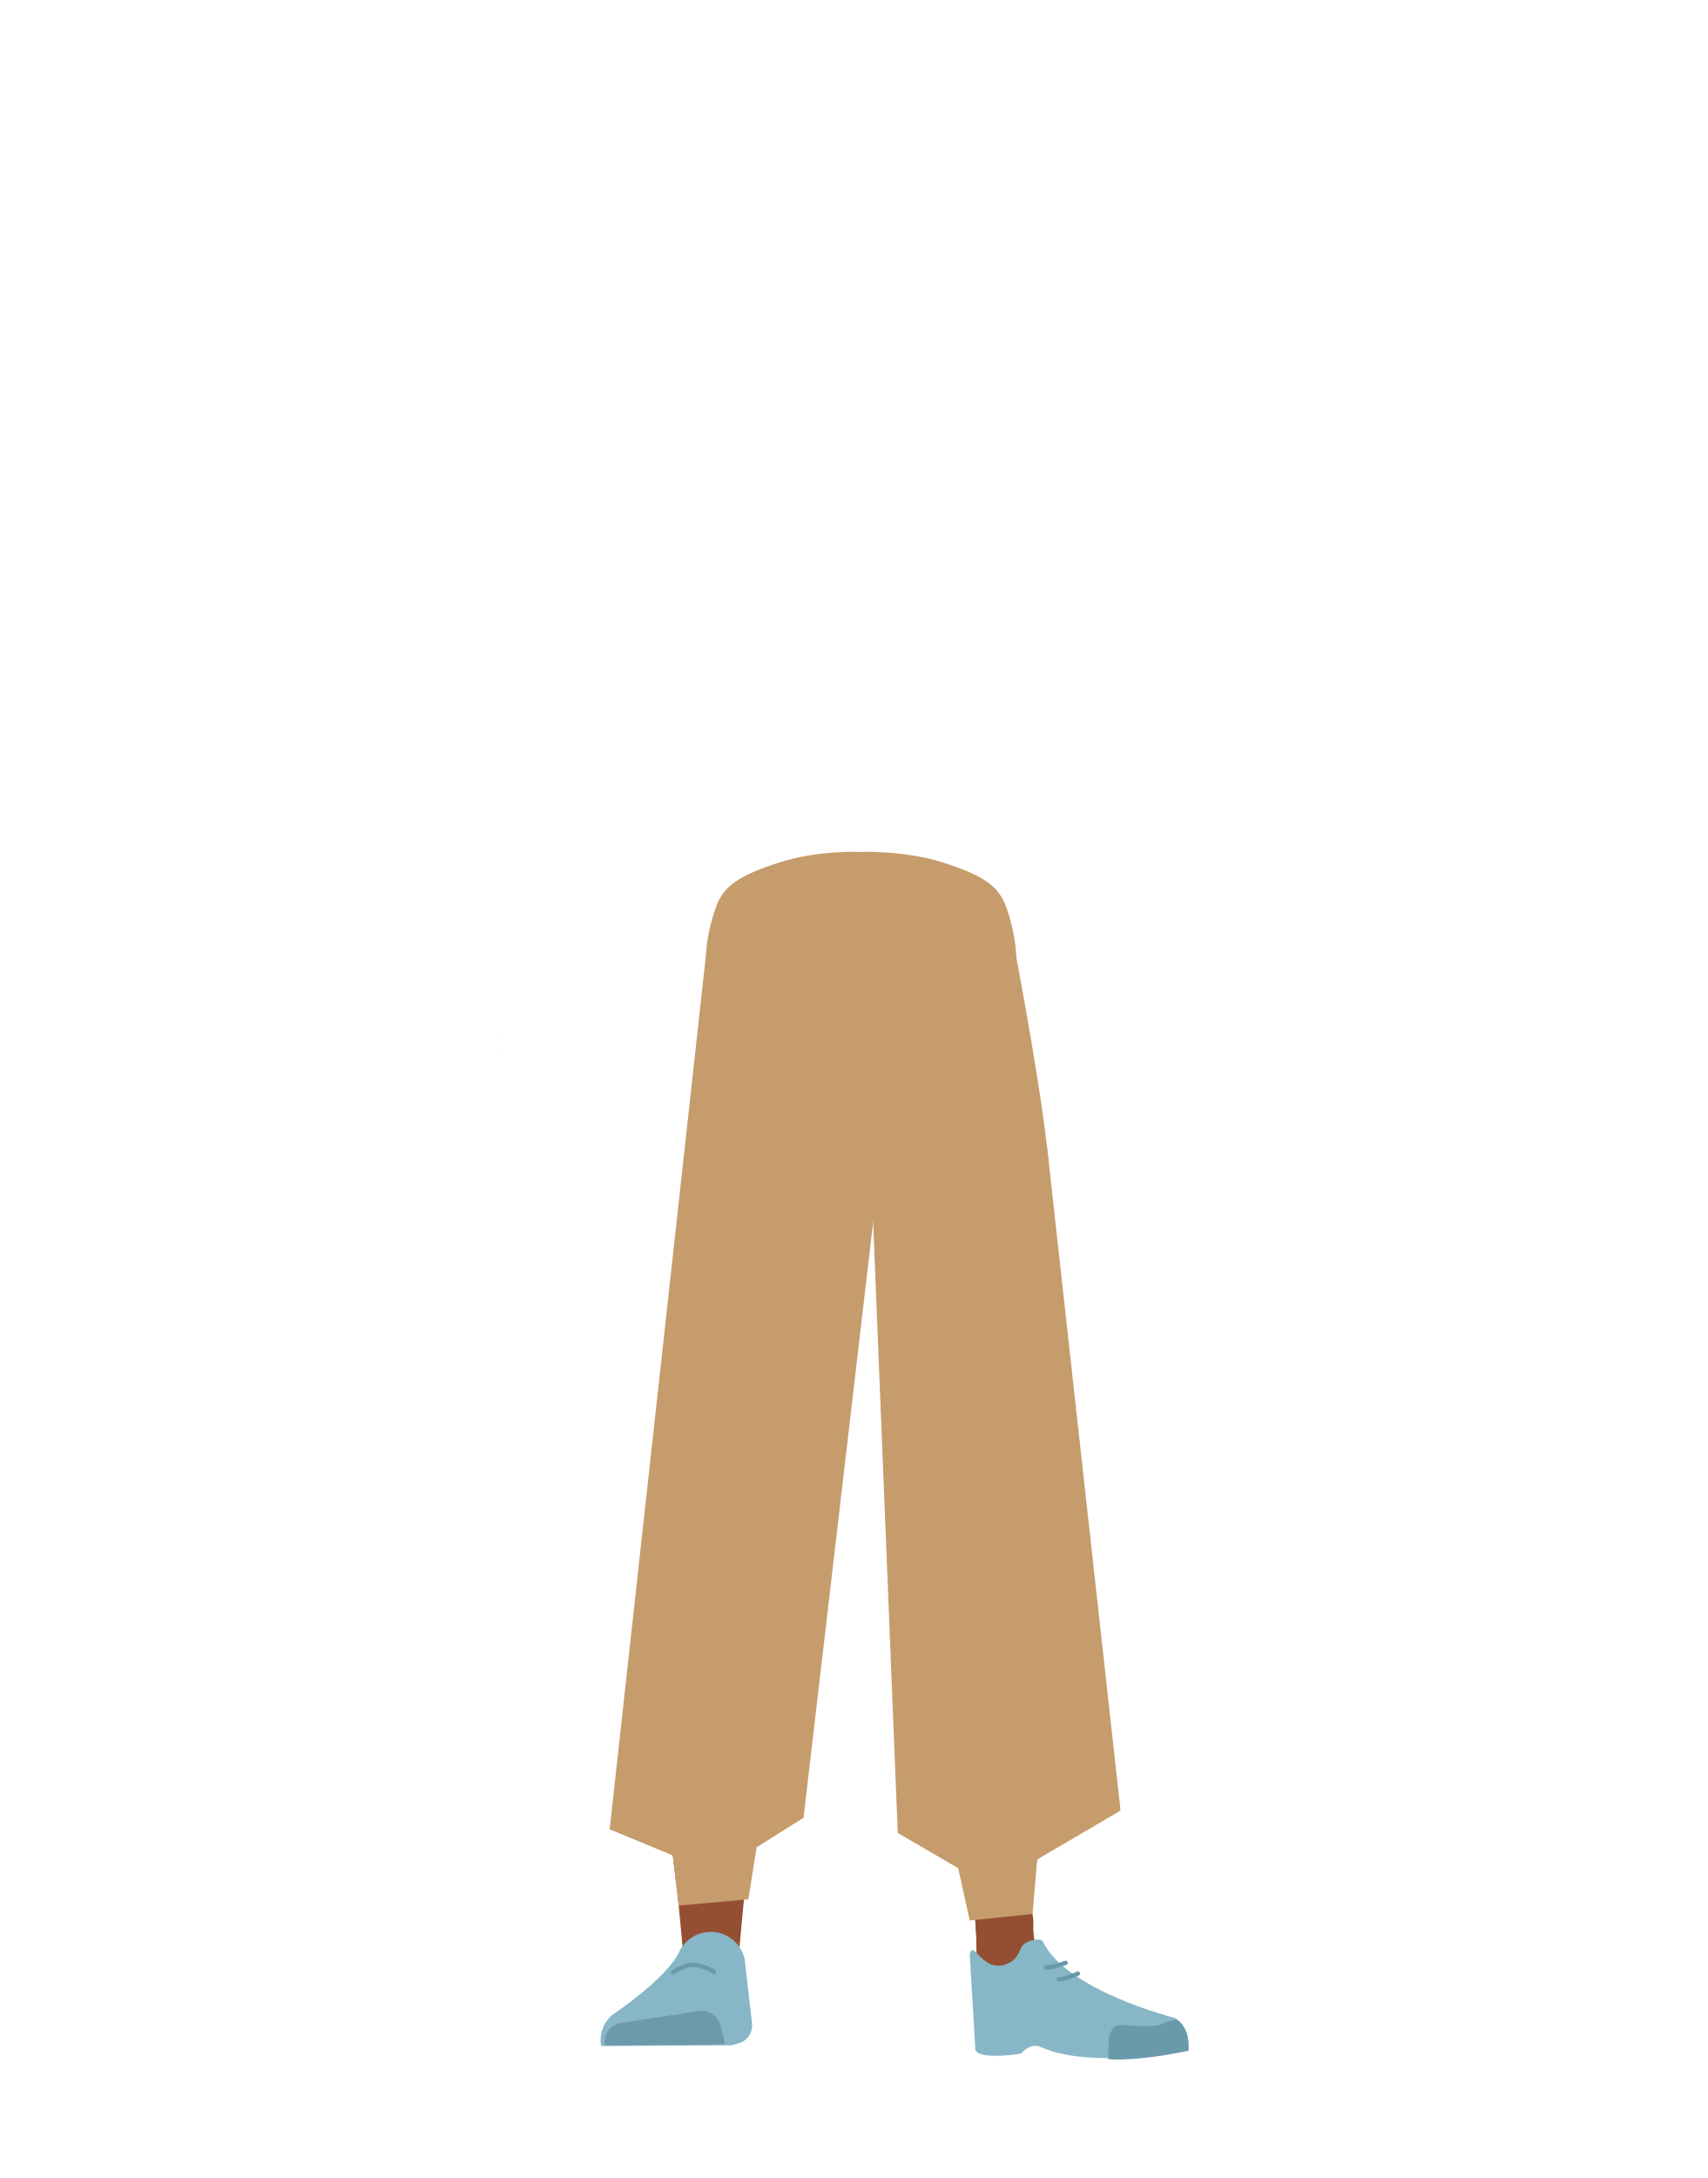
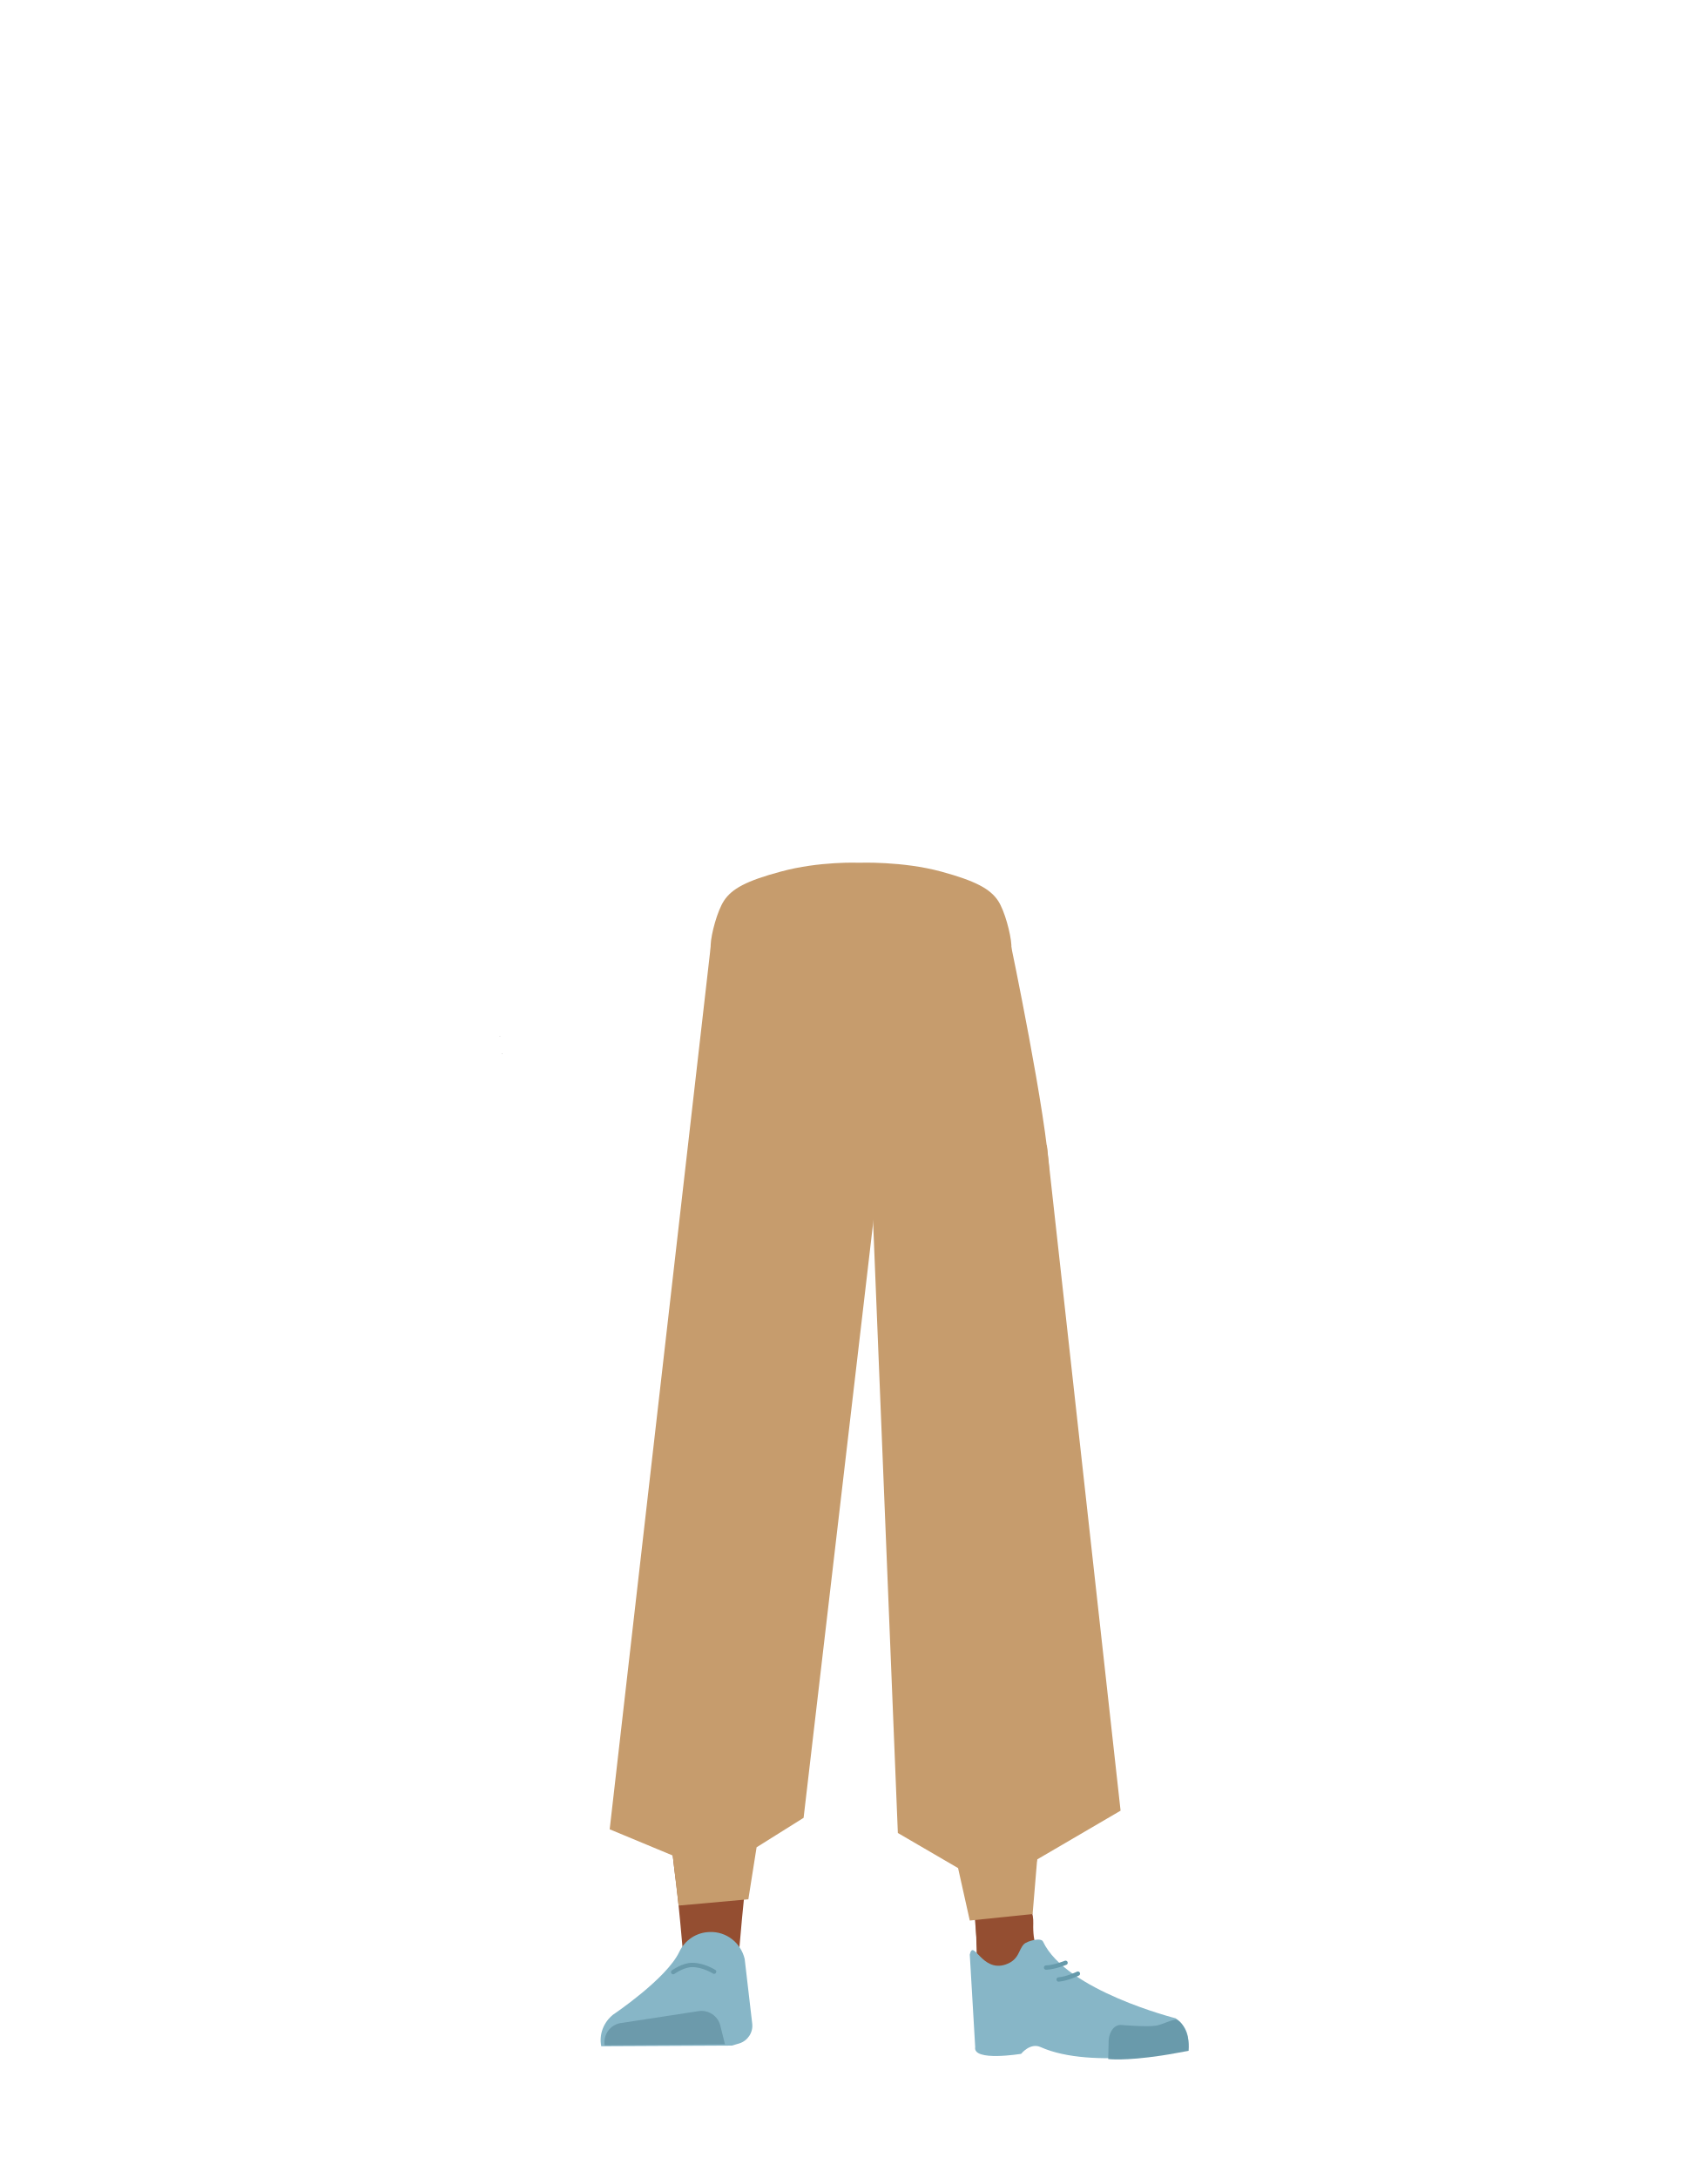
- <svg xmlns="http://www.w3.org/2000/svg" viewBox="0 0 788 1005">
-   <defs>
-     <style>.cls-1,.cls-7,.cls-8{fill:none;}.cls-2{fill:#944e31;}.cls-3{fill:#87b6c7;}.cls-4{fill:#6c9aab;}.cls-5{fill:#c69c6d;}.cls-6{fill:#699aab;}.cls-7{stroke:#699aab;}.cls-7,.cls-8{stroke-linecap:round;stroke-miterlimit:10;stroke-width:2px;}.cls-8{stroke:#669aab;}</style>
-   </defs>
-   <g id="Calque_7" data-name="Calque 7">
-     <path class="cls-1" d="M435.15,398.77c16.15,5.22,23.2,9.63,27,16.57,3.11,5.61,6,18.48,6.27,24.89.54,15.07-7.77,52.95-21.93,65.58-14.4,12.86-84.79,12.86-99.2,0-14.15-12.63-22.47-50.51-21.92-65.58.23-6.41,3.16-19.28,6.27-24.89,3.84-6.94,10.88-11.35,27-16.57,18.49-6,37.29-5,37.29-5S416.66,392.79,435.15,398.77Z" />
-     <polygon points="231.59 486.19 231.69 486.14 231.59 486.1 231.59 486.19" />
-     <polygon points="231.69 486.14 231.79 486.19 231.79 486.1 231.69 486.14" />
-     <polygon points="231.59 486.19 231.69 486.14 231.59 486.1 231.59 486.19" />
-     <polygon points="231.69 486.14 231.79 486.19 231.79 486.1 231.69 486.14" />
-     <path class="cls-2" d="M338.12,638c-13.93-.19-22.33,6.71-24.88,18.16,0,0-7.1,55.37-8.31,77-1.93,34.7,2.49,101.61,7.2,136,1,7.53,3,30.27,3,30.27a13.13,13.13,0,0,0,13.21,11.83h0a13.12,13.12,0,0,0,12.9-11.81s2.23-26.14,3.49-34.79c4.58-31.35,18-93.52,20-125.14,1.21-19-.45-77.51-.45-77.51C363.5,642.85,350,638.6,338.12,638Z" />
-     <path class="cls-3" d="M327.63,891.45h0a16,16,0,0,0-14.12,9.16h0C307.66,913,283,929.48,283,929.48a15.11,15.11,0,0,0-5.54,14.63h0l60.27-.33,3.38-1a8.51,8.51,0,0,0,6-9l-3.46-30A16,16,0,0,0,327.63,891.45Z" />
-     <path class="cls-4" d="M279.14,943.81h0a9,9,0,0,1,7.52-10.36L322.5,928a9,9,0,0,1,10.08,6.76l2.06,8.51Z" />
-     <path class="cls-5" d="M435.69,398.12c16.15,5.22,23.2,9.63,27,16.56,3.11,5.62,6,18.49,6.27,24.9.54,15.07-7.77,52.95-21.93,65.58-14.4,12.86-84.79,12.86-99.2,0-14.15-12.63-22.47-50.51-21.92-65.58.23-6.41,3.16-19.28,6.27-24.9,3.84-6.93,10.88-11.34,27-16.56,18.49-6,37.29-5,37.29-5S417.2,392.14,435.69,398.12Z" />
-     <path class="cls-5" d="M477,655.32a26.84,26.84,0,0,1-25.45,24.44h0a26.84,26.84,0,0,1-27.34-20.34s-18.85-88.81-20.94-120.84c-.52-7.9,4.1-83.43,4.1-83.43s-2.83-22.42,29.27-29c28.61-5.86,31.73,11.76,31.73,11.76s14.9,77.91,16,104.5C485.45,566.94,477,655.32,477,655.32Z" />
-     <path class="cls-2" d="M453.93,638c12.43-.19,19.94,6.71,22.21,18.16,0,0,14.38,53.37,15.46,75,1.72,34.7-10.26,103.61-14.46,138-.92,7.53-2.67,30.27-2.67,30.27-.59,6.77-5.72,11.91-11.79,11.83h0c-6-.08-10.92-5.16-11.52-11.81,0,0-2-26.14-3.12-34.79C444,833.37,432,771.2,430.16,739.58c-1.08-19,.4-77.51.4-77.51.71-19.22,12.73-23.47,23.37-24.05Z" />
-     <path class="cls-2" d="M476.94,887.61C475.72,921.62,517,926,517,926c4.42,3.47-67,21.84-66.62,17.8,0,0,1.46-52-1-65.21C447.58,869.29,477.65,867.64,476.94,887.61Z" />
-     <path class="cls-3" d="M464.07,906.46c6.38-2.18,5.93-6.82,8.47-9.37,1.53-1.54,7.86-3.19,8.79-1.22,10.68,22.66,61.16,35.37,61.16,35.37,5.36,3.82,6.56,9.1,5.55,14.63h0s-43.77,9.37-67.77-1.33c-4.81-2.15-9,3.06-9,3.06s-22.42,3.72-21.16-3.06l-2.54-42.71C449.31,894.44,453.11,910.19,464.07,906.46Z" />
-     <path class="cls-6" d="M548.56,946.31c.84-9-4.26-14.65-6-14.43-2.5.32-6.5,2.39-9,2.82-4,.68-16-.29-16-.29-3.08-.32-5.62,2.76-5.86,7.09l-.2,8.64s7.32,1,24.64-1.59C539.07,948.12,548.56,946.31,548.56,946.31Z" />
-     <polygon class="cls-5" points="325.95 439.58 281.39 844.11 310.53 856.17 313.25 879.33 345.4 876.41 349.21 852.41 370.87 838.78 405.96 538.58 417.03 441.78 325.95 439.58" />
-     <polygon class="cls-5" points="399.48 416.48 401.12 517.51 414.36 845.8 442.24 862.04 447.58 886.19 476.57 883.18 478.72 858.01 517.19 835.47 483.22 528.72 405.7 416.95 399.48 416.48" />
-     <path class="cls-7" d="M310.66,910.05s4.73-3.36,8.9-3.35c5.11,0,10,3.12,10,3.12" />
-     <path class="cls-8" d="M491.84,905.71s-5.1,2.07-9,2.15" />
-     <path class="cls-8" d="M497.5,910.67s-5,2.4-8.86,2.74" />
-     <path class="cls-1" d="M434.13,390.66c16.16,5.22,23.2,9.62,27.05,16.56,3.11,5.61,6,18.48,6.27,24.9.54,15.06-7.77,52.94-21.93,65.58-14.4,12.85-84.8,12.85-99.2,0-14.16-12.64-22.47-50.52-21.93-65.58.23-6.42,3.16-19.29,6.27-24.9,3.85-6.94,10.89-11.34,27-16.56,18.49-6,37.29-5,37.29-5S415.64,384.68,434.13,390.66Z" />
-     <polygon points="230.58 478.07 230.68 478.03 230.58 477.98 230.58 478.07" />
-     <polygon points="230.68 478.03 230.78 478.07 230.78 477.98 230.68 478.03" />
-     <polygon points="230.58 478.07 230.68 478.03 230.58 477.98 230.58 478.07" />
-     <polygon points="230.68 478.03 230.78 478.07 230.78 477.98 230.68 478.03" />
+ <svg xmlns="http://www.w3.org/2000/svg" version="1.1" id="Calque_1" x="0px" y="0px" viewBox="0 0 788 1005" style="enable-background:new 0 0 788 1005;" xml:space="preserve">
+   <style type="text/css">
+ 	.st0{fill:none;}
+ 	.st1{fill:#944E31;}
+ 	.st2{fill:#87B6C7;}
+ 	.st3{fill:#6C9AAB;}
+ 	.st4{fill:#C69C6D;}
+ 	.st5{fill:#699AAB;}
+ 	.st6{fill:none;stroke:#699AAB;stroke-width:2;stroke-linecap:round;stroke-miterlimit:10;}
+ 	.st7{fill:none;stroke:#669AAB;stroke-width:2;stroke-linecap:round;stroke-miterlimit:10;}
+ </style>
+   <g id="Calque_7">
+     <path class="st0" d="M434,402.7c15.7,4.3,22.5,7.9,26.2,13.5c3,4.6,5.8,15.1,6.1,20.3c0.5,12.3-5.6,56.6-19.8,69.2   c-14.4,12.9-84.8,12.9-99.2,0c-14.1-12.6-20.3-56.9-19.8-69.2c0.2-5.2,3.1-15.8,6.1-20.3c3.7-5.7,10.6-9.3,26.2-13.5   c17.9-4.9,36.2-4.1,36.2-4.1S416.1,397.8,434,402.7z" />
+     <polygon points="231.6,486.2 231.7,486.1 231.6,486.1  " />
+     <polygon points="231.7,486.1 231.8,486.2 231.8,486.1  " />
+     <polygon points="231.6,486.2 231.7,486.1 231.6,486.1  " />
+     <polygon points="231.7,486.1 231.8,486.2 231.8,486.1  " />
+     <path class="st1" d="M338.1,638c-13.9-0.2-22.3,6.7-24.9,18.2c0,0-7.1,55.4-8.3,77c-1.9,34.7,2.5,101.6,7.2,136   c1,7.5,3,30.3,3,30.3c0.7,6.8,6.4,11.9,13.2,11.8l0,0c6.7-0.1,12.2-5.2,12.9-11.8c0,0,2.2-26.1,3.5-34.8c4.6-31.3,18-93.5,20-125.1   c1.2-19-0.5-77.5-0.5-77.5C363.5,642.8,350,638.6,338.1,638z" />
+     <path class="st2" d="M327.6,891.5L327.6,891.5c-6.1,0.1-11.5,3.7-14.1,9.2l0,0c-5.9,12.4-30.5,28.9-30.5,28.9   c-4.4,3.5-6.6,9.1-5.5,14.6l0,0l60.3-0.3l3.4-1c3.9-1.2,6.4-5,6-9l-3.5-30C341.9,896.4,335.2,891.2,327.6,891.5z" />
+     <path class="st3" d="M279.1,943.8L279.1,943.8c-0.8-4.9,2.5-9.5,7.4-10.3c0,0,0.1,0,0.1,0l35.8-5.5c4.6-0.7,9,2.2,10.1,6.8l2.1,8.5   L279.1,943.8z" />
+     <path class="st4" d="M434.5,402.2c15.7,4.3,22.5,7.9,26.2,13.5c3,4.6,5.8,15.1,6.1,20.4c0.5,12.3-5.6,56.5-19.8,69.1   c-14.4,12.9-84.8,12.9-99.2,0c-14.1-12.6-20.3-56.8-19.8-69.1c0.2-5.2,3.1-15.8,6.1-20.4c3.7-5.7,10.6-9.3,26.2-13.5   c17.9-4.9,36.2-4.1,36.2-4.1S416.6,397.3,434.5,402.2z" />
+     <path class="st4" d="M477,655.3c-1.2,13.4-12.1,23.8-25.5,24.4l0,0c-12.8,0.6-24.3-7.9-27.3-20.3c0,0-18.9-88.8-20.9-120.8   c-0.5-7.9,3.8-89.8,3.8-89.8s-2.7-18.3,28.4-23.7c27.8-4.8,30.8,9.6,30.8,9.6s17,81.1,18.1,107.7C485.5,566.9,477,655.3,477,655.3z   " />
+     <path class="st1" d="M453.9,638c12.4-0.2,19.9,6.7,22.2,18.2c0,0,14.4,53.4,15.5,75c1.7,34.7-10.3,103.6-14.5,138   c-0.9,7.5-2.7,30.3-2.7,30.3c-0.6,6.8-5.7,11.9-11.8,11.8l0,0c-6-0.1-10.9-5.2-11.5-11.8c0,0-2-26.1-3.1-34.8   c-4-31.3-16-93.5-17.9-125.1c-1.1-19,0.4-77.5,0.4-77.5C431.3,642.9,443.3,638.6,453.9,638L453.9,638z" />
+     <path class="st1" d="M476.9,887.6c-1.2,34,40.1,38.4,40.1,38.4c4.4,3.5-67,21.8-66.6,17.8c0,0,1.5-52-1-65.2   C447.6,869.3,477.6,867.6,476.9,887.6z" />
+     <path class="st2" d="M464.1,906.5c6.4-2.2,5.9-6.8,8.5-9.4c1.5-1.5,7.9-3.2,8.8-1.2c10.7,22.7,61.2,35.4,61.2,35.4   c5.4,3.8,6.6,9.1,5.5,14.6l0,0c0,0-43.8,9.4-67.8-1.3c-4.8-2.2-9,3.1-9,3.1s-22.4,3.7-21.2-3.1l-2.5-42.7   C449.3,894.4,453.1,910.2,464.1,906.5z" />
+     <path class="st5" d="M548.6,946.3c0.8-9-4.3-14.7-6-14.4c-2.5,0.3-6.5,2.4-9,2.8c-4,0.7-16-0.3-16-0.3c-3.1-0.3-5.6,2.8-5.9,7.1   l-0.2,8.6c0,0,7.3,1,24.6-1.6C539.1,948.1,548.6,946.3,548.6,946.3z" />
+     <polygon class="st4" points="328.1,436.1 281.4,844.1 310.5,856.2 313.2,879.3 345.4,876.4 349.2,852.4 370.9,838.8 406,538.6    416.4,437.9  " />
+     <polygon class="st4" points="399.4,417.2 401.1,517.5 414.4,845.8 442.2,862 447.6,886.2 476.6,883.2 478.7,858 517.2,835.5    483.2,528.7 405.4,417.6  " />
+     <path class="st6" d="M310.7,910c0,0,4.7-3.4,8.9-3.3c5.1,0,10,3.1,10,3.1" />
+     <path class="st7" d="M491.8,905.7c0,0-5.1,2.1-9,2.2" />
+     <path class="st7" d="M497.5,910.7c0,0-5,2.4-8.9,2.7" />
+     <path class="st0" d="M433,396.1c15.7,4.3,22.5,7.9,26.2,13.5c3,4.6,5.8,15.1,6.1,20.4c0.5,12.3-5.7,55.1-19.8,67.7   c-14.4,12.9-84.8,12.9-99.2,0c-14.2-12.6-20.3-55.4-19.8-67.7c0.2-5.2,3.1-15.8,6.1-20.4c3.7-5.7,10.6-9.3,26.2-13.5   c17.9-4.9,36.2-4.1,36.2-4.1S415.1,391.2,433,396.1z" />
+     <polygon points="230.6,478.1 230.7,478 230.6,478  " />
+     <polygon points="230.7,478 230.8,478.1 230.8,478  " />
+     <polygon points="230.6,478.1 230.7,478 230.6,478  " />
+     <polygon points="230.7,478 230.8,478.1 230.8,478  " />
  </g>
</svg>
